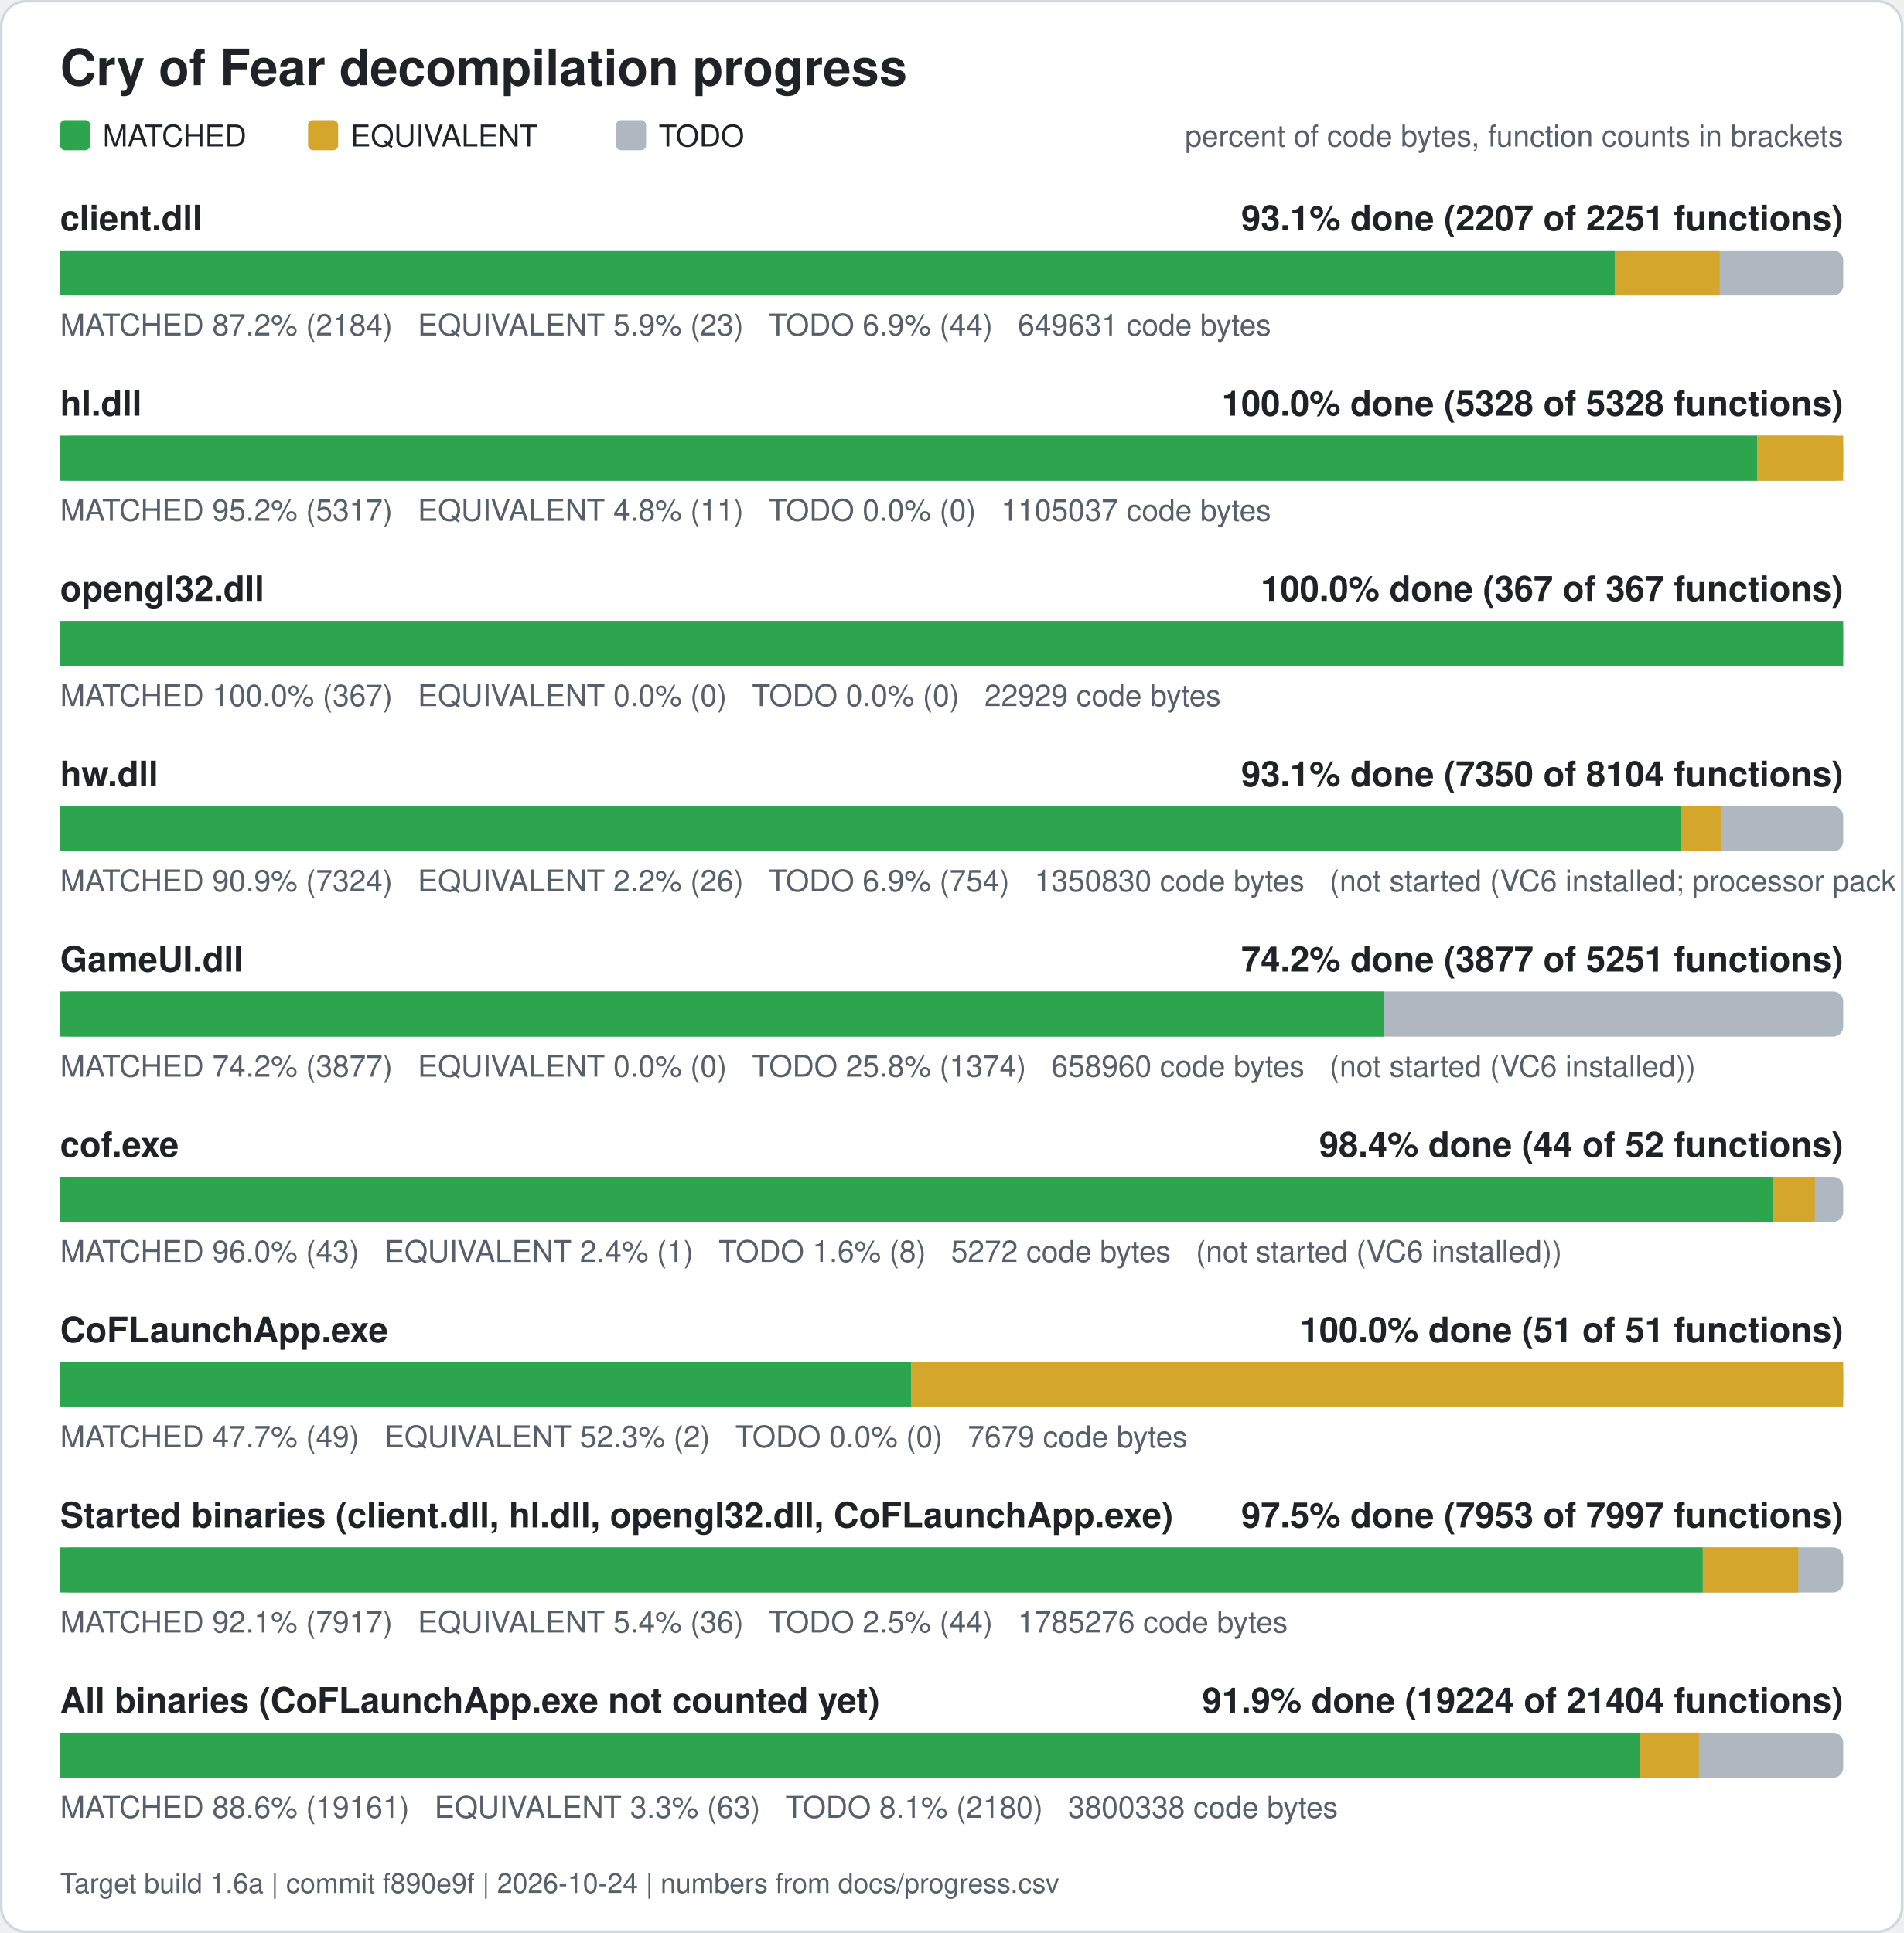
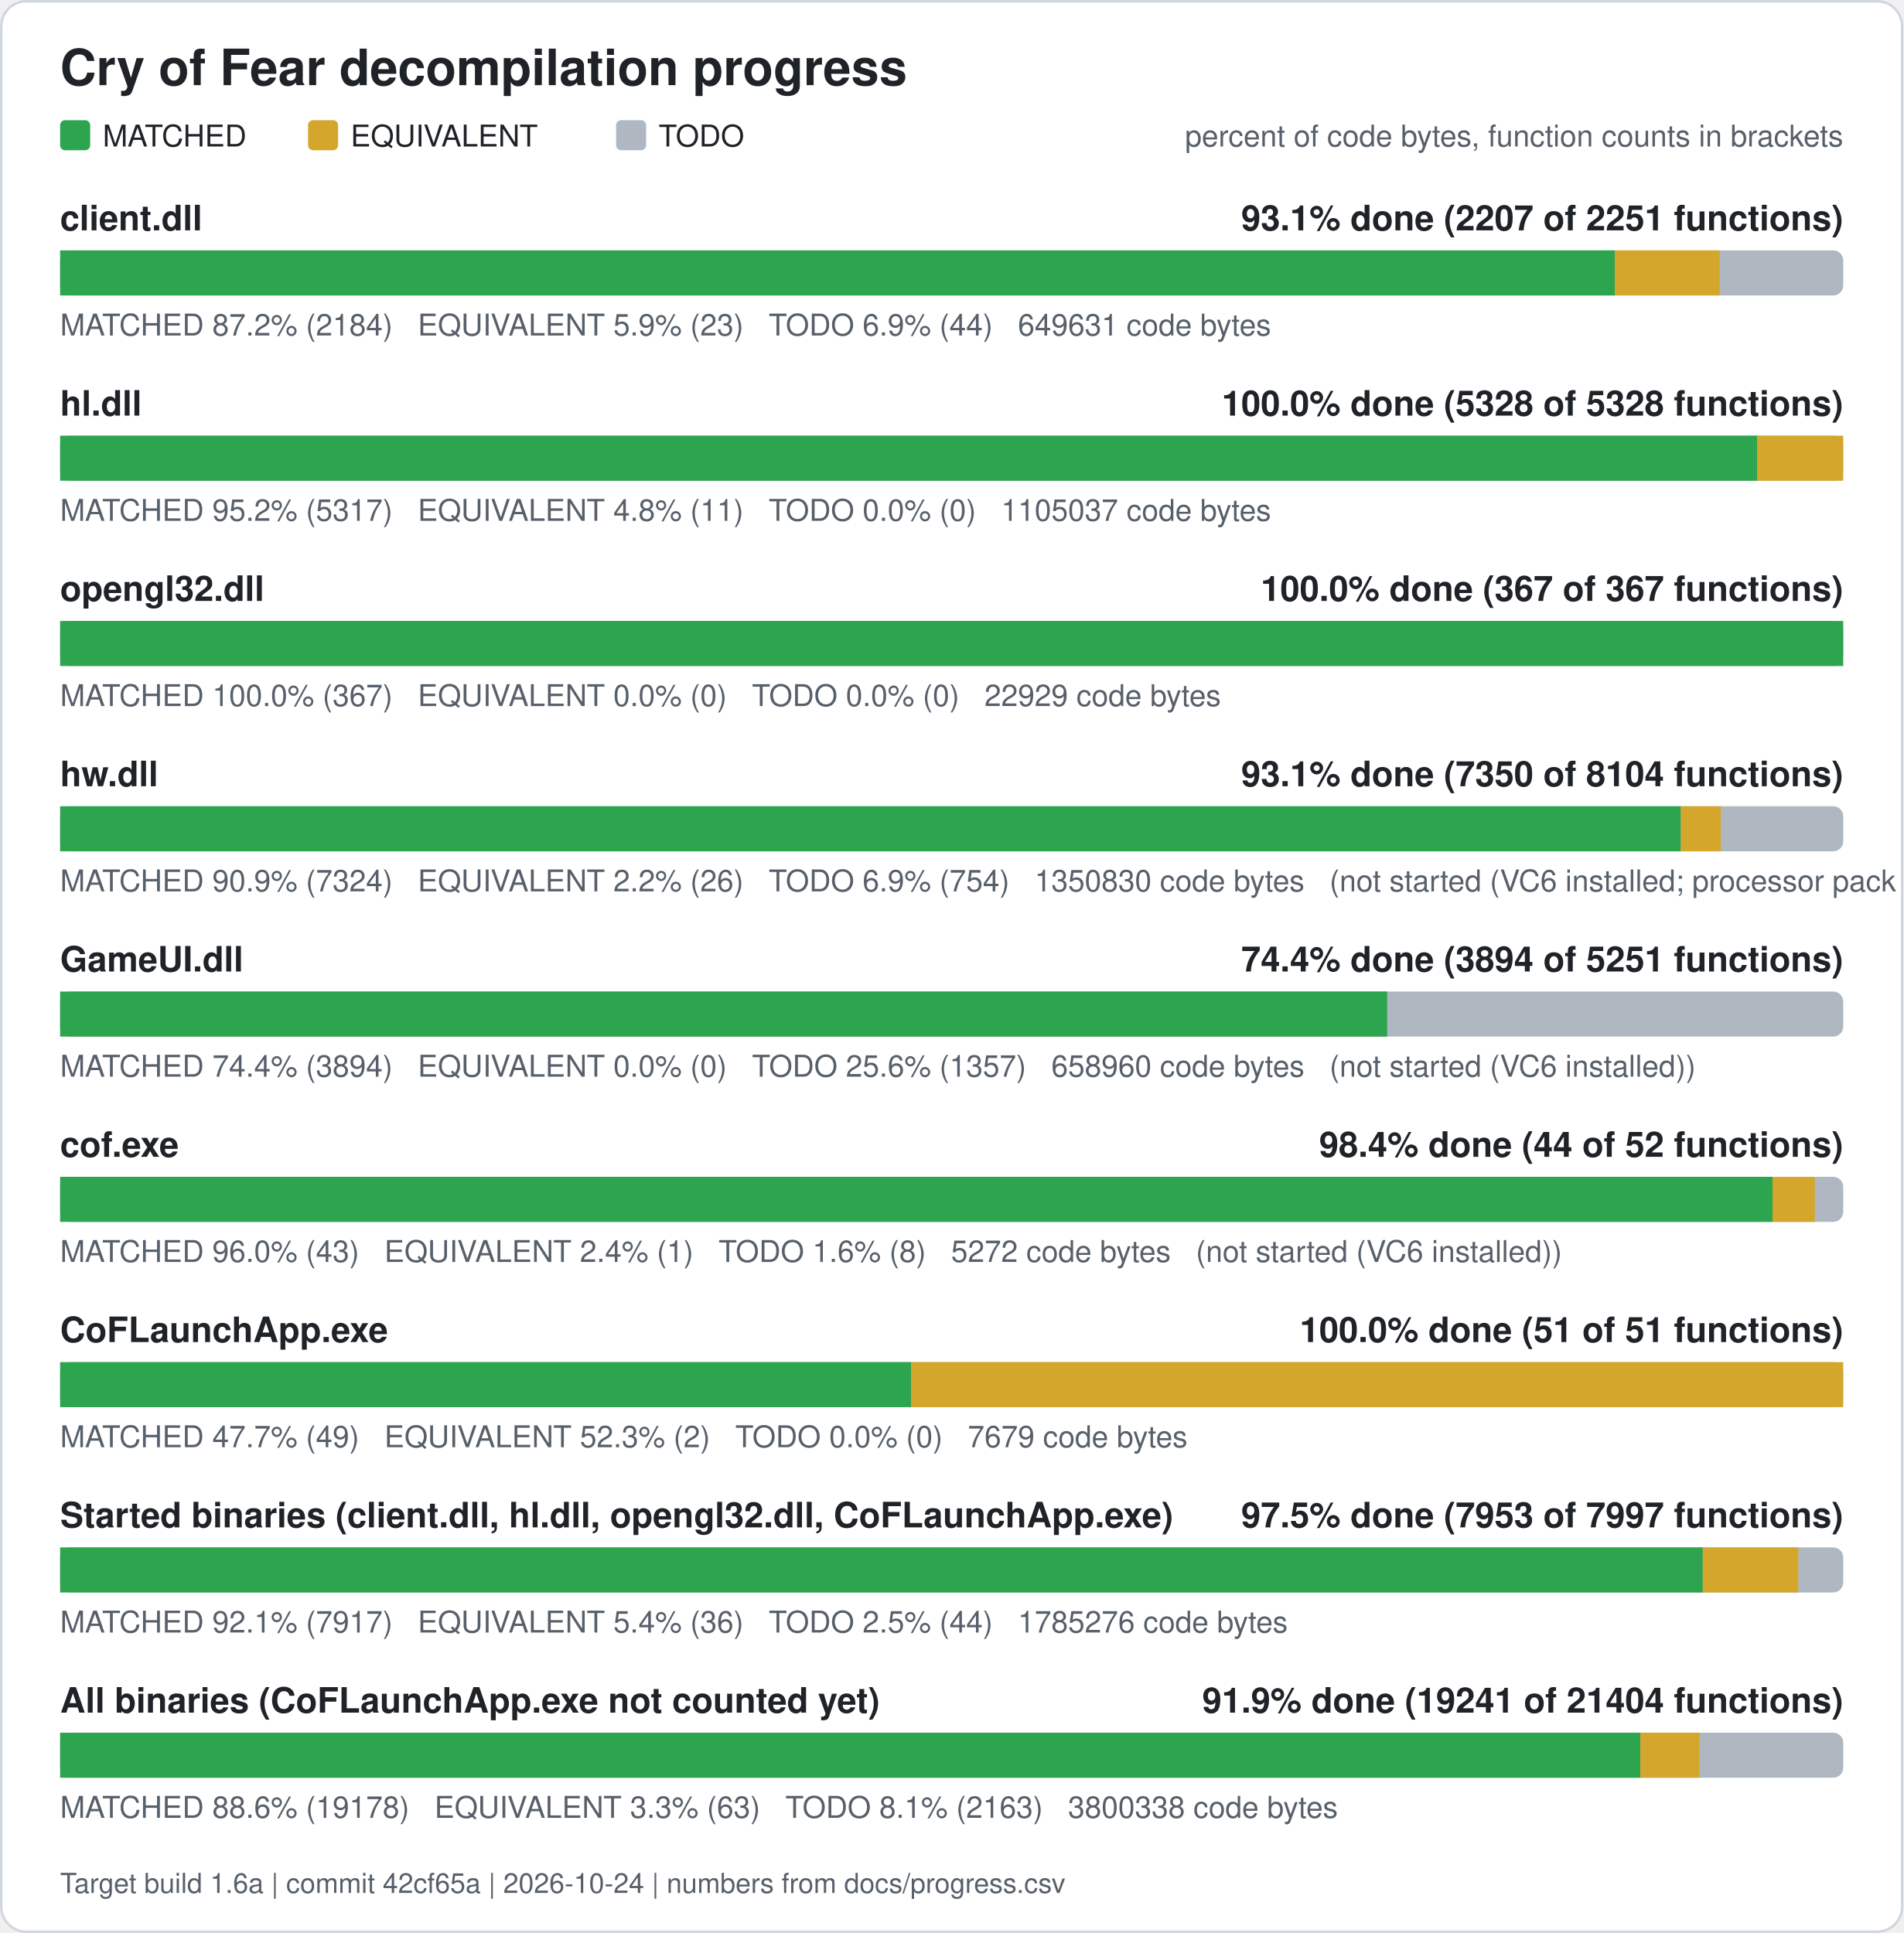
<svg xmlns="http://www.w3.org/2000/svg" width="760" height="772" viewBox="0 0 760 772" role="img" aria-label="Cry of Fear decompilation progress">
  <rect x="0.5" y="0.5" width="759" height="771" rx="10" fill="#ffffff" stroke="#d0d7de" />
  <text x="24" y="34" font-family="Segoe UI, Helvetica, Arial, sans-serif" font-size="20" font-weight="600" fill="#1f2328">Cry of Fear decompilation progress</text>
  <rect x="24" y="48" width="12" height="12" rx="2" fill="#2da44e" />
  <text x="41" y="58.5" font-family="Segoe UI, Helvetica, Arial, sans-serif" font-size="12" fill="#1f2328">MATCHED</text>
  <rect x="123" y="48" width="12" height="12" rx="2" fill="#d4a72c" />
  <text x="140" y="58.5" font-family="Segoe UI, Helvetica, Arial, sans-serif" font-size="12" fill="#1f2328">EQUIVALENT</text>
  <rect x="246" y="48" width="12" height="12" rx="2" fill="#afb8c1" />
  <text x="263" y="58.5" font-family="Segoe UI, Helvetica, Arial, sans-serif" font-size="12" fill="#1f2328">TODO</text>
  <text x="736" y="58.5" font-family="Segoe UI, Helvetica, Arial, sans-serif" font-size="12" fill="#57606a" text-anchor="end">percent of code bytes, function counts in brackets</text>
  <text x="24" y="92" font-family="Segoe UI, Helvetica, Arial, sans-serif" font-size="14" font-weight="600" fill="#1f2328">client.dll</text>
  <text x="736" y="92" font-family="Segoe UI, Helvetica, Arial, sans-serif" font-size="14" font-weight="600" fill="#1f2328" text-anchor="end">93.1% done (2207 of 2251 functions)</text>
  <rect x="24" y="100" width="712" height="18" rx="4" fill="#afb8c1" />
  <rect x="24.00" y="100" width="620.76" height="18" fill="#2da44e" />
  <rect x="644.76" y="100" width="41.89" height="18" fill="#d4a72c" />
  <text x="24" y="134" font-family="Segoe UI, Helvetica, Arial, sans-serif" font-size="12" fill="#57606a" xml:space="preserve">MATCHED 87.2% (2184)   EQUIVALENT 5.9% (23)   TODO 6.9% (44)   649631 code bytes</text>
  <text x="24" y="166" font-family="Segoe UI, Helvetica, Arial, sans-serif" font-size="14" font-weight="600" fill="#1f2328">hl.dll</text>
  <text x="736" y="166" font-family="Segoe UI, Helvetica, Arial, sans-serif" font-size="14" font-weight="600" fill="#1f2328" text-anchor="end">100.0% done (5328 of 5328 functions)</text>
  <rect x="24" y="174" width="712" height="18" rx="4" fill="#afb8c1" />
  <rect x="24.00" y="174" width="677.61" height="18" fill="#2da44e" />
  <rect x="701.61" y="174" width="34.39" height="18" fill="#d4a72c" />
  <text x="24" y="208" font-family="Segoe UI, Helvetica, Arial, sans-serif" font-size="12" fill="#57606a" xml:space="preserve">MATCHED 95.2% (5317)   EQUIVALENT 4.8% (11)   TODO 0.0% (0)   1105037 code bytes</text>
  <text x="24" y="240" font-family="Segoe UI, Helvetica, Arial, sans-serif" font-size="14" font-weight="600" fill="#1f2328">opengl32.dll</text>
  <text x="736" y="240" font-family="Segoe UI, Helvetica, Arial, sans-serif" font-size="14" font-weight="600" fill="#1f2328" text-anchor="end">100.0% done (367 of 367 functions)</text>
  <rect x="24" y="248" width="712" height="18" rx="4" fill="#afb8c1" />
  <rect x="24.00" y="248" width="712.00" height="18" fill="#2da44e" />
  <text x="24" y="282" font-family="Segoe UI, Helvetica, Arial, sans-serif" font-size="12" fill="#57606a" xml:space="preserve">MATCHED 100.0% (367)   EQUIVALENT 0.0% (0)   TODO 0.0% (0)   22929 code bytes</text>
  <text x="24" y="314" font-family="Segoe UI, Helvetica, Arial, sans-serif" font-size="14" font-weight="600" fill="#1f2328">hw.dll</text>
  <text x="736" y="314" font-family="Segoe UI, Helvetica, Arial, sans-serif" font-size="14" font-weight="600" fill="#1f2328" text-anchor="end">93.1% done (7350 of 8104 functions)</text>
  <rect x="24" y="322" width="712" height="18" rx="4" fill="#afb8c1" />
  <rect x="24.00" y="322" width="647.15" height="18" fill="#2da44e" />
  <rect x="671.15" y="322" width="15.98" height="18" fill="#d4a72c" />
  <text x="24" y="356" font-family="Segoe UI, Helvetica, Arial, sans-serif" font-size="12" fill="#57606a" xml:space="preserve">MATCHED 90.9% (7324)   EQUIVALENT 2.2% (26)   TODO 6.9% (754)   1350830 code bytes   (not started (VC6 installed; processor pack and VS 2005 objects need those compilers))</text>
  <text x="24" y="388" font-family="Segoe UI, Helvetica, Arial, sans-serif" font-size="14" font-weight="600" fill="#1f2328">GameUI.dll</text>
-   <text x="736" y="388" font-family="Segoe UI, Helvetica, Arial, sans-serif" font-size="14" font-weight="600" fill="#1f2328" text-anchor="end">74.2% done (3877 of 5251 functions)</text>
+   <text x="736" y="388" font-family="Segoe UI, Helvetica, Arial, sans-serif" font-size="14" font-weight="600" fill="#1f2328" text-anchor="end">74.4% done (3894 of 5251 functions)</text>
  <rect x="24" y="396" width="712" height="18" rx="4" fill="#afb8c1" />
-   <rect x="24.00" y="396" width="528.60" height="18" fill="#2da44e" />
-   <text x="24" y="430" font-family="Segoe UI, Helvetica, Arial, sans-serif" font-size="12" fill="#57606a" xml:space="preserve">MATCHED 74.2% (3877)   EQUIVALENT 0.0% (0)   TODO 25.8% (1374)   658960 code bytes   (not started (VC6 installed))</text>
+   <rect x="24.00" y="396" width="529.91" height="18" fill="#2da44e" />
+   <text x="24" y="430" font-family="Segoe UI, Helvetica, Arial, sans-serif" font-size="12" fill="#57606a" xml:space="preserve">MATCHED 74.4% (3894)   EQUIVALENT 0.0% (0)   TODO 25.6% (1357)   658960 code bytes   (not started (VC6 installed))</text>
  <text x="24" y="462" font-family="Segoe UI, Helvetica, Arial, sans-serif" font-size="14" font-weight="600" fill="#1f2328">cof.exe</text>
  <text x="736" y="462" font-family="Segoe UI, Helvetica, Arial, sans-serif" font-size="14" font-weight="600" fill="#1f2328" text-anchor="end">98.4% done (44 of 52 functions)</text>
  <rect x="24" y="470" width="712" height="18" rx="4" fill="#afb8c1" />
  <rect x="24.00" y="470" width="683.77" height="18" fill="#2da44e" />
  <rect x="707.77" y="470" width="16.88" height="18" fill="#d4a72c" />
  <text x="24" y="504" font-family="Segoe UI, Helvetica, Arial, sans-serif" font-size="12" fill="#57606a" xml:space="preserve">MATCHED 96.0% (43)   EQUIVALENT 2.4% (1)   TODO 1.6% (8)   5272 code bytes   (not started (VC6 installed))</text>
  <text x="24" y="536" font-family="Segoe UI, Helvetica, Arial, sans-serif" font-size="14" font-weight="600" fill="#1f2328">CoFLaunchApp.exe</text>
  <text x="736" y="536" font-family="Segoe UI, Helvetica, Arial, sans-serif" font-size="14" font-weight="600" fill="#1f2328" text-anchor="end">100.0% done (51 of 51 functions)</text>
  <rect x="24" y="544" width="712" height="18" rx="4" fill="#afb8c1" />
  <rect x="24.00" y="544" width="339.82" height="18" fill="#2da44e" />
  <rect x="363.82" y="544" width="372.18" height="18" fill="#d4a72c" />
  <text x="24" y="578" font-family="Segoe UI, Helvetica, Arial, sans-serif" font-size="12" fill="#57606a" xml:space="preserve">MATCHED 47.7% (49)   EQUIVALENT 52.3% (2)   TODO 0.0% (0)   7679 code bytes</text>
  <text x="24" y="610" font-family="Segoe UI, Helvetica, Arial, sans-serif" font-size="14" font-weight="600" fill="#1f2328">Started binaries (client.dll, hl.dll, opengl32.dll, CoFLaunchApp.exe)</text>
  <text x="736" y="610" font-family="Segoe UI, Helvetica, Arial, sans-serif" font-size="14" font-weight="600" fill="#1f2328" text-anchor="end">97.5% done (7953 of 7997 functions)</text>
  <rect x="24" y="618" width="712" height="18" rx="4" fill="#afb8c1" />
  <rect x="24.00" y="618" width="655.92" height="18" fill="#2da44e" />
  <rect x="679.92" y="618" width="38.13" height="18" fill="#d4a72c" />
  <text x="24" y="652" font-family="Segoe UI, Helvetica, Arial, sans-serif" font-size="12" fill="#57606a" xml:space="preserve">MATCHED 92.1% (7917)   EQUIVALENT 5.4% (36)   TODO 2.5% (44)   1785276 code bytes</text>
  <text x="24" y="684" font-family="Segoe UI, Helvetica, Arial, sans-serif" font-size="14" font-weight="600" fill="#1f2328">All binaries (CoFLaunchApp.exe not counted yet)</text>
-   <text x="736" y="684" font-family="Segoe UI, Helvetica, Arial, sans-serif" font-size="14" font-weight="600" fill="#1f2328" text-anchor="end">91.9% done (19224 of 21404 functions)</text>
+   <text x="736" y="684" font-family="Segoe UI, Helvetica, Arial, sans-serif" font-size="14" font-weight="600" fill="#1f2328" text-anchor="end">91.9% done (19241 of 21404 functions)</text>
  <rect x="24" y="692" width="712" height="18" rx="4" fill="#afb8c1" />
-   <rect x="24.00" y="692" width="630.76" height="18" fill="#2da44e" />
-   <rect x="654.76" y="692" width="23.61" height="18" fill="#d4a72c" />
-   <text x="24" y="726" font-family="Segoe UI, Helvetica, Arial, sans-serif" font-size="12" fill="#57606a" xml:space="preserve">MATCHED 88.6% (19161)   EQUIVALENT 3.3% (63)   TODO 8.1% (2180)   3800338 code bytes</text>
-   <text x="24" y="756" font-family="Segoe UI, Helvetica, Arial, sans-serif" font-size="11" fill="#57606a">Target build 1.6a | commit f890e9f | 2026-10-24 | numbers from docs/progress.csv</text>
+   <rect x="24.00" y="692" width="630.99" height="18" fill="#2da44e" />
+   <rect x="654.99" y="692" width="23.61" height="18" fill="#d4a72c" />
+   <text x="24" y="726" font-family="Segoe UI, Helvetica, Arial, sans-serif" font-size="12" fill="#57606a" xml:space="preserve">MATCHED 88.6% (19178)   EQUIVALENT 3.3% (63)   TODO 8.1% (2163)   3800338 code bytes</text>
+   <text x="24" y="756" font-family="Segoe UI, Helvetica, Arial, sans-serif" font-size="11" fill="#57606a">Target build 1.6a | commit 42cf65a | 2026-10-24 | numbers from docs/progress.csv</text>
</svg>
